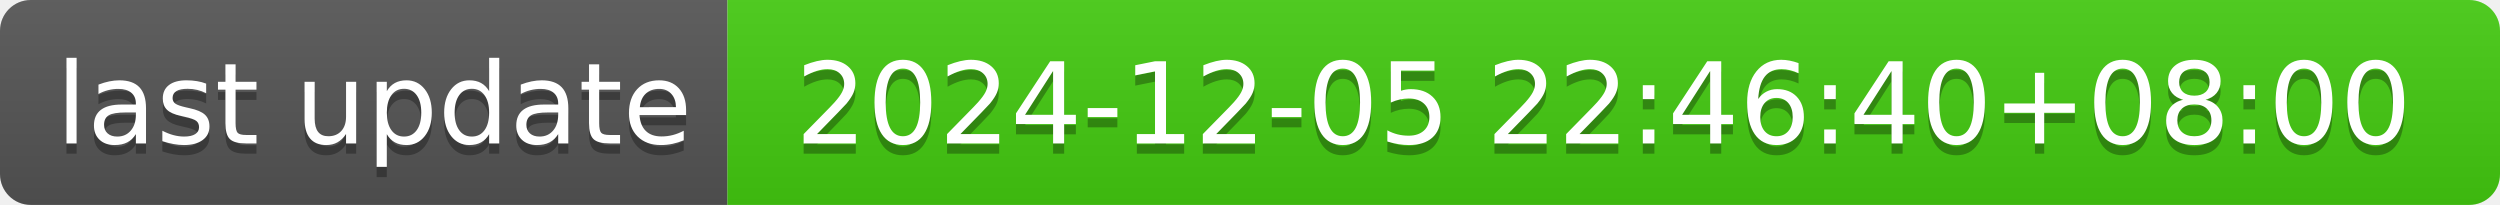
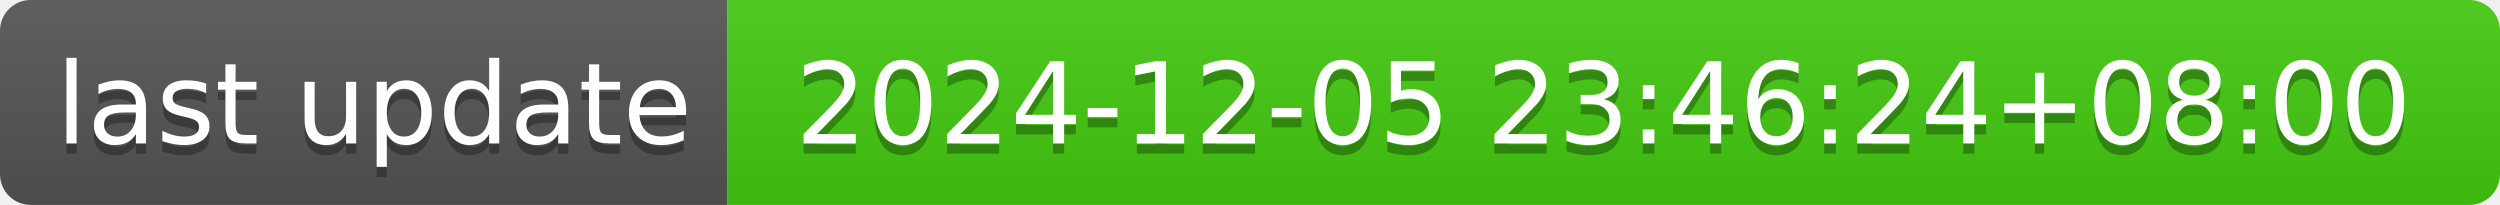
- <svg xmlns="http://www.w3.org/2000/svg" width="244" height="20" role="img" aria-label="last update: 2024-12-05 22:46:40+08:00">
+ <svg xmlns="http://www.w3.org/2000/svg" width="244" height="20" role="img" aria-label="last update: 2024-12-05 23:46:24+08:00">
  <linearGradient id="s" x2="0" y2="100%">
    <stop offset="0" stop-color="#bbb" stop-opacity=".1" />
    <stop offset="1" stop-opacity=".1" />
  </linearGradient>
  <clipPath id="r">
    <rect width="244" height="20" rx="3" fill="#fff" />
  </clipPath>
  <g clip-path="url(#r)">
    <rect width="71" height="20" fill="#555" />
    <rect x="71" width="173" height="20" fill="#4c1" />
    <rect width="244" height="20" fill="url(#s)" />
  </g>
  <g fill="#fff" text-anchor="middle" font-family="Verdana,Geneva,DejaVu Sans,sans-serif" text-rendering="geometricPrecision" font-size="110">
    <text aria-hidden="true" x="365" y="150" fill="#010101" fill-opacity=".3" transform="scale(.1)" textLength="610">last update</text>
    <text x="365" y="140" transform="scale(.1)" fill="#fff" textLength="610">last update</text>
-     <text aria-hidden="true" x="1565" y="150" fill="#010101" fill-opacity=".3" transform="scale(.1)" textLength="1630">2024-12-05 22:46:40+08:00</text>
-     <text x="1565" y="140" transform="scale(.1)" fill="#fff" textLength="1630">2024-12-05 22:46:40+08:00</text>
+     <text aria-hidden="true" x="1565" y="150" fill="#010101" fill-opacity=".3" transform="scale(.1)" textLength="1630">2024-12-05 23:46:24+08:00</text>
+     <text x="1565" y="140" transform="scale(.1)" fill="#fff" textLength="1630">2024-12-05 23:46:24+08:00</text>
  </g>
</svg>
